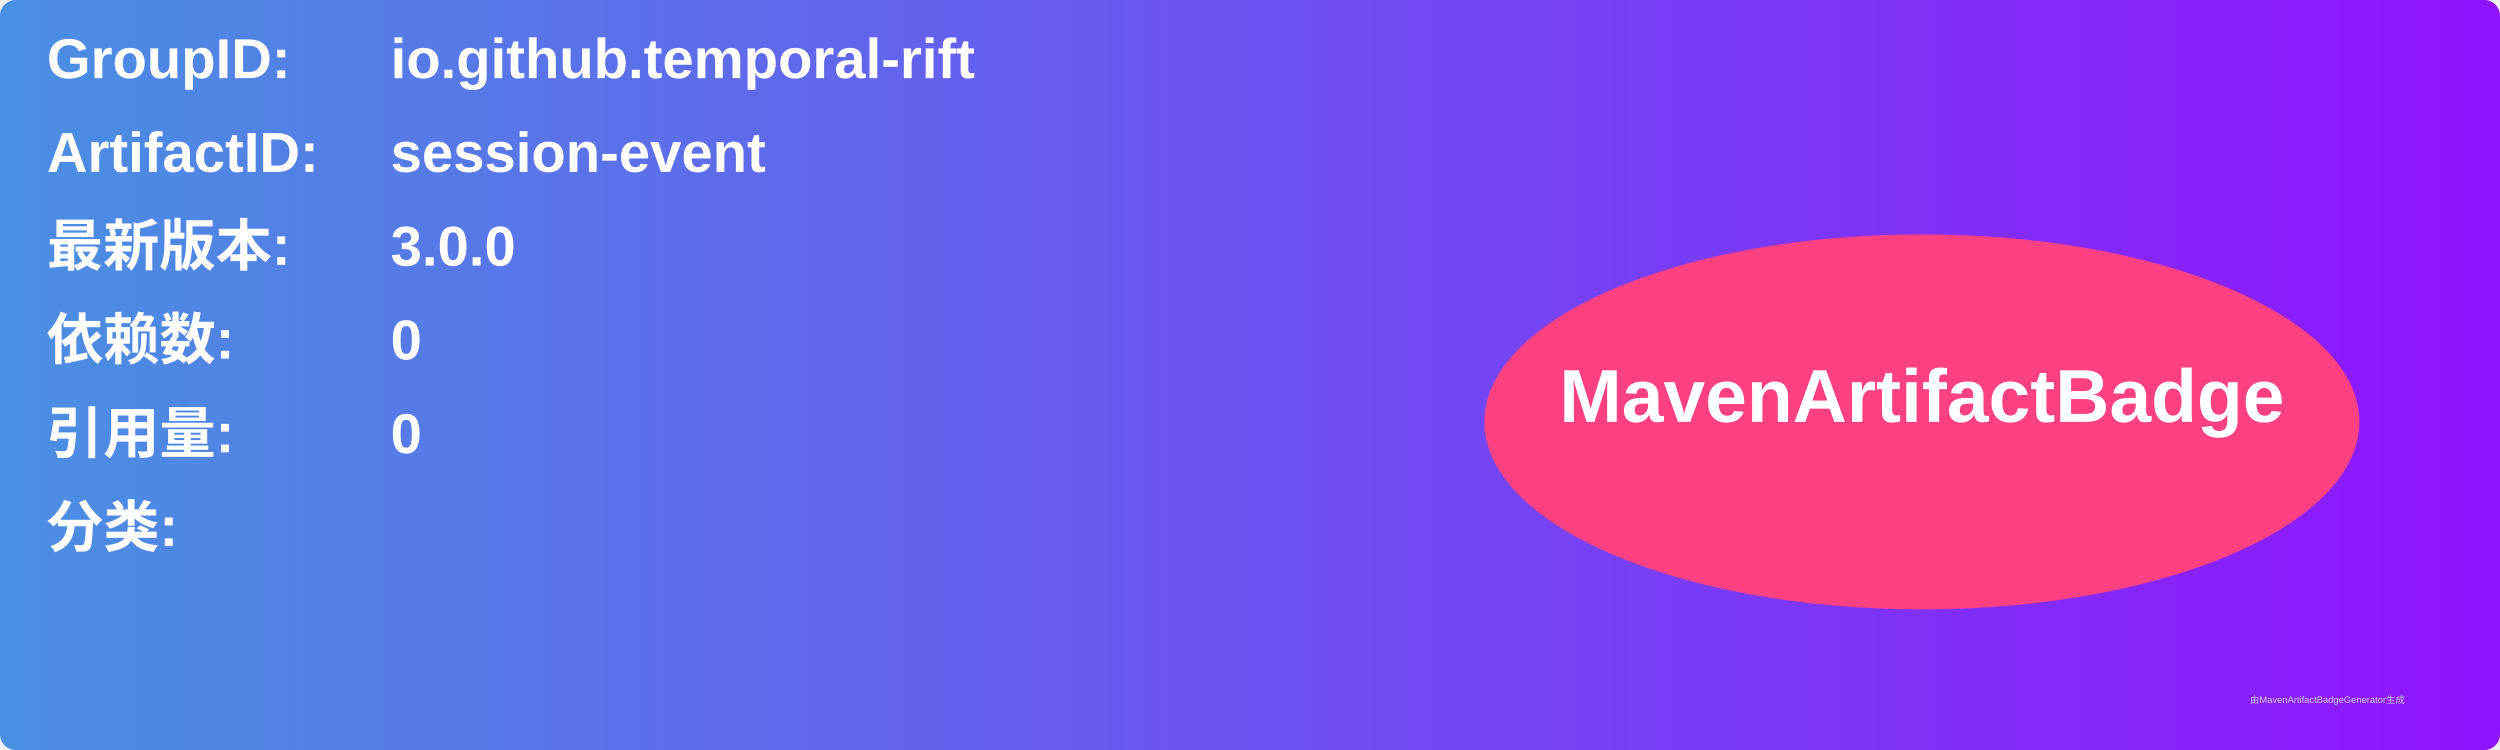
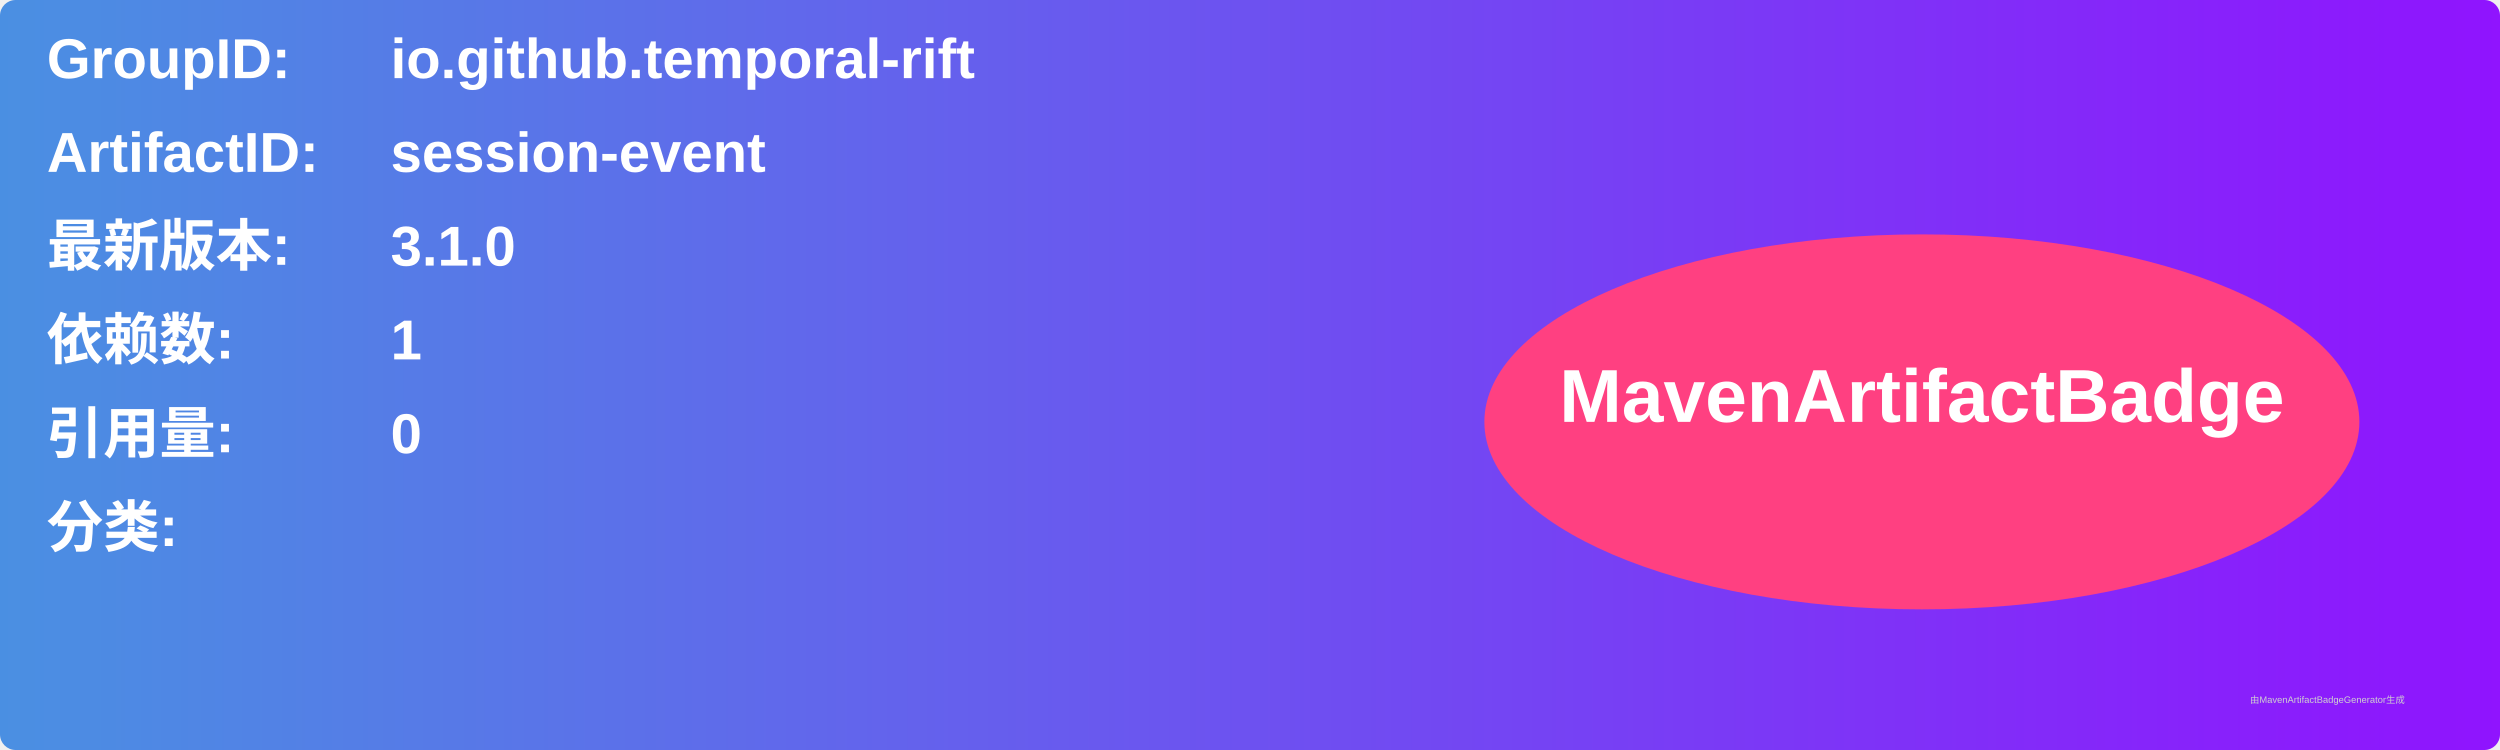
<svg xmlns="http://www.w3.org/2000/svg" width="800" height="240" viewBox="0 0 800 240">
  <linearGradient id="grad" x1="0%" y1="0%" x2="100%" y2="0%">
    <stop offset="0%" stop-color="#4a90e2" />
    <stop offset="100%" stop-color="#9013fe" />
  </linearGradient>
  <rect width="100%" height="100%" rx="5" ry="5" fill="url(#grad)" />
  <g transform="translate(15, 15)">
    <text x="0" y="10" font-family="Arial" font-size="18" fill="white" font-weight="bold" width="260">GroupID:</text>
    <text x="110" y="10" font-family="Arial" font-size="18" fill="white" font-weight="bold" width="460">io.github.temporal-rift</text>
    <text x="0" y="40" font-family="Arial" font-size="18" fill="white" font-weight="bold" width="260">ArtifactID:</text>
    <text x="110" y="40" font-family="Arial" font-size="18" fill="white" font-weight="bold" width="460">session-event</text>
    <text x="0" y="70" font-family="Arial" font-size="18" fill="white" font-weight="bold">最新版本:</text>
    <text x="110" y="70" font-family="Arial" font-size="18" fill="white" font-weight="bold">
-       <tspan font-weight="bold">3.0.0</tspan>
+       <tspan font-weight="bold">3.1.0</tspan>
    </text>
    <text x="0" y="100" font-family="Arial" font-size="18" fill="white" font-weight="bold">依赖数: </text>
    <text x="110" y="100" font-family="Arial" font-size="18" fill="white">
-       <tspan font-weight="bold">0</tspan>
+       <tspan font-weight="bold">1</tspan>
    </text>
    <text x="0" y="130" font-family="Arial" font-size="18" fill="white" font-weight="bold">引用量: </text>
    <text x="110" y="130" font-family="Arial" font-size="18" fill="white">
      <tspan font-weight="bold">0</tspan>
    </text>
    <text x="0" y="160" font-family="Arial" font-size="18" fill="white" font-weight="bold">分类:</text>
    <text x="10" y="190" font-family="Arial" font-size="10" fill="white">
      <tspan font-weight="bold" />
    </text>
    <ellipse cx="600" cy="120" rx="140" ry="60" fill="#ff4081" />
    <text x="600" y="120" text-anchor="middle" font-family="Arial" font-size="24" fill="white" font-weight="bold">MavenArtifactBadge</text>
  </g>
  <text x="720" y="225" font-family="Arial" font-size="3" fill="#d0d0d0">由MavenArtifactBadgeGenerator生成</text>
</svg>
